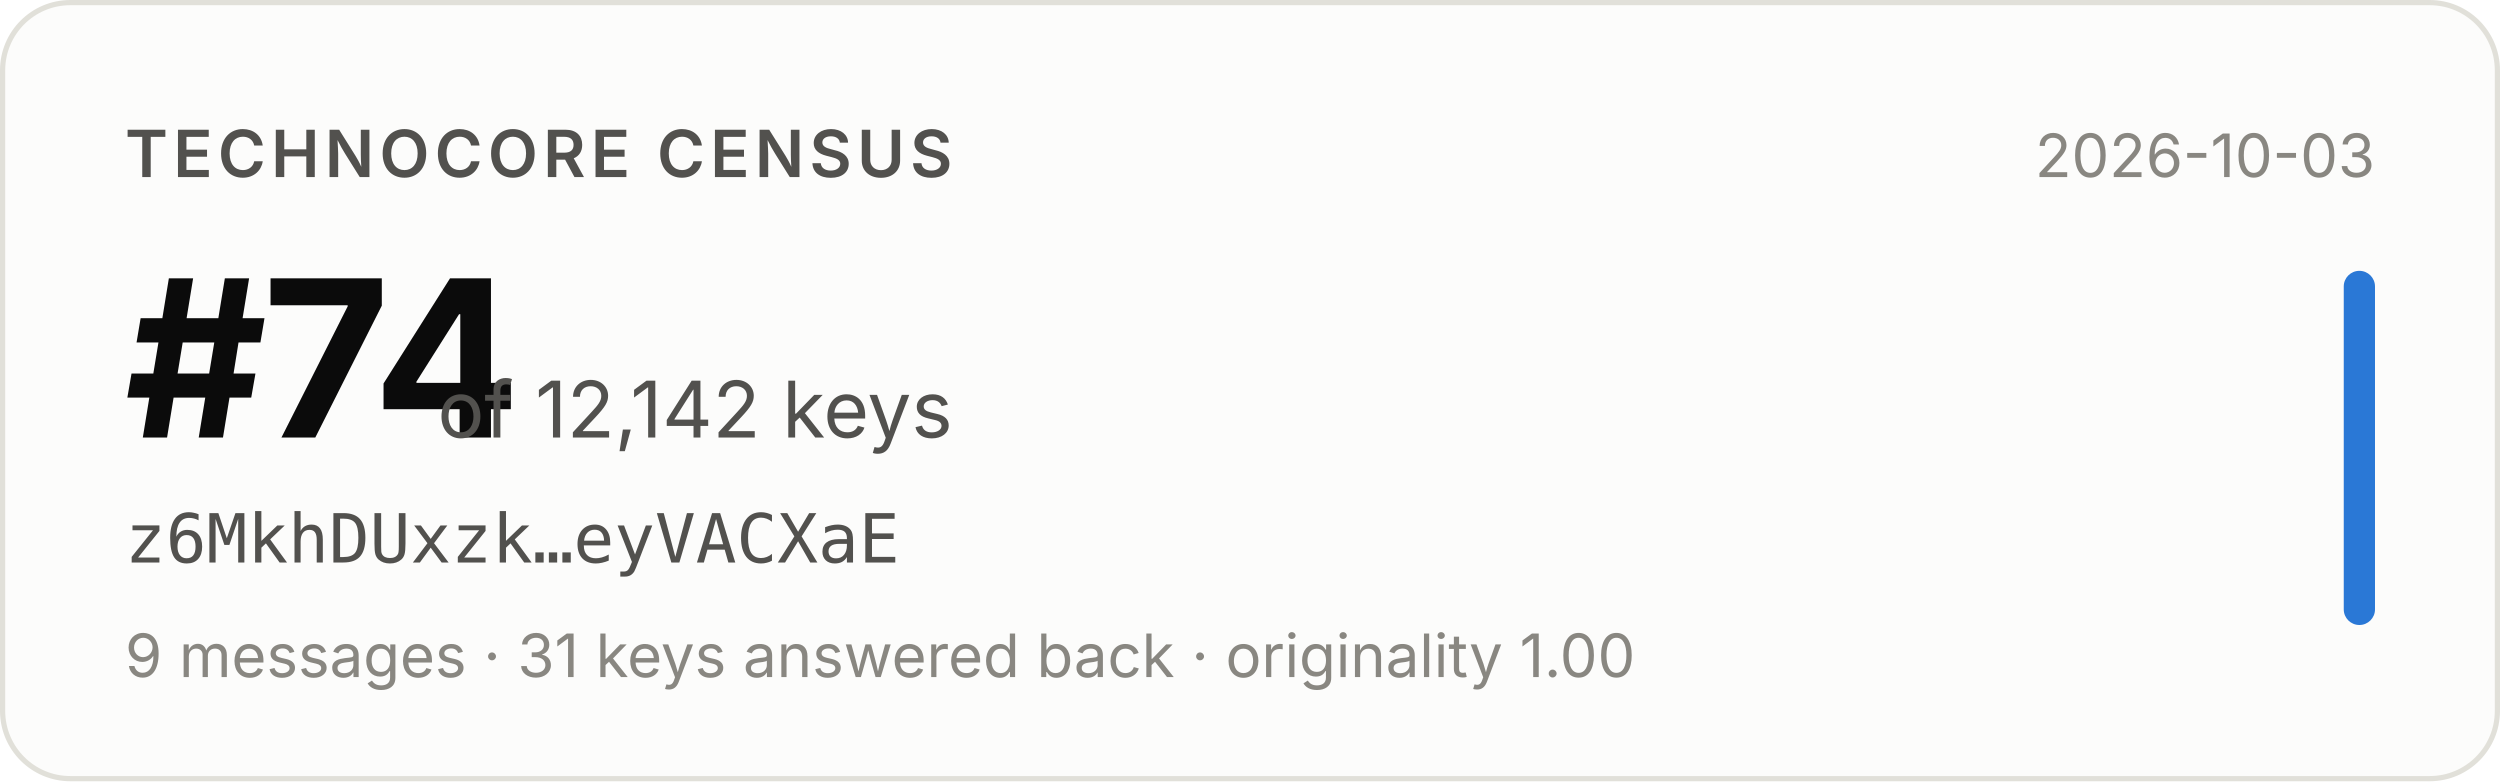
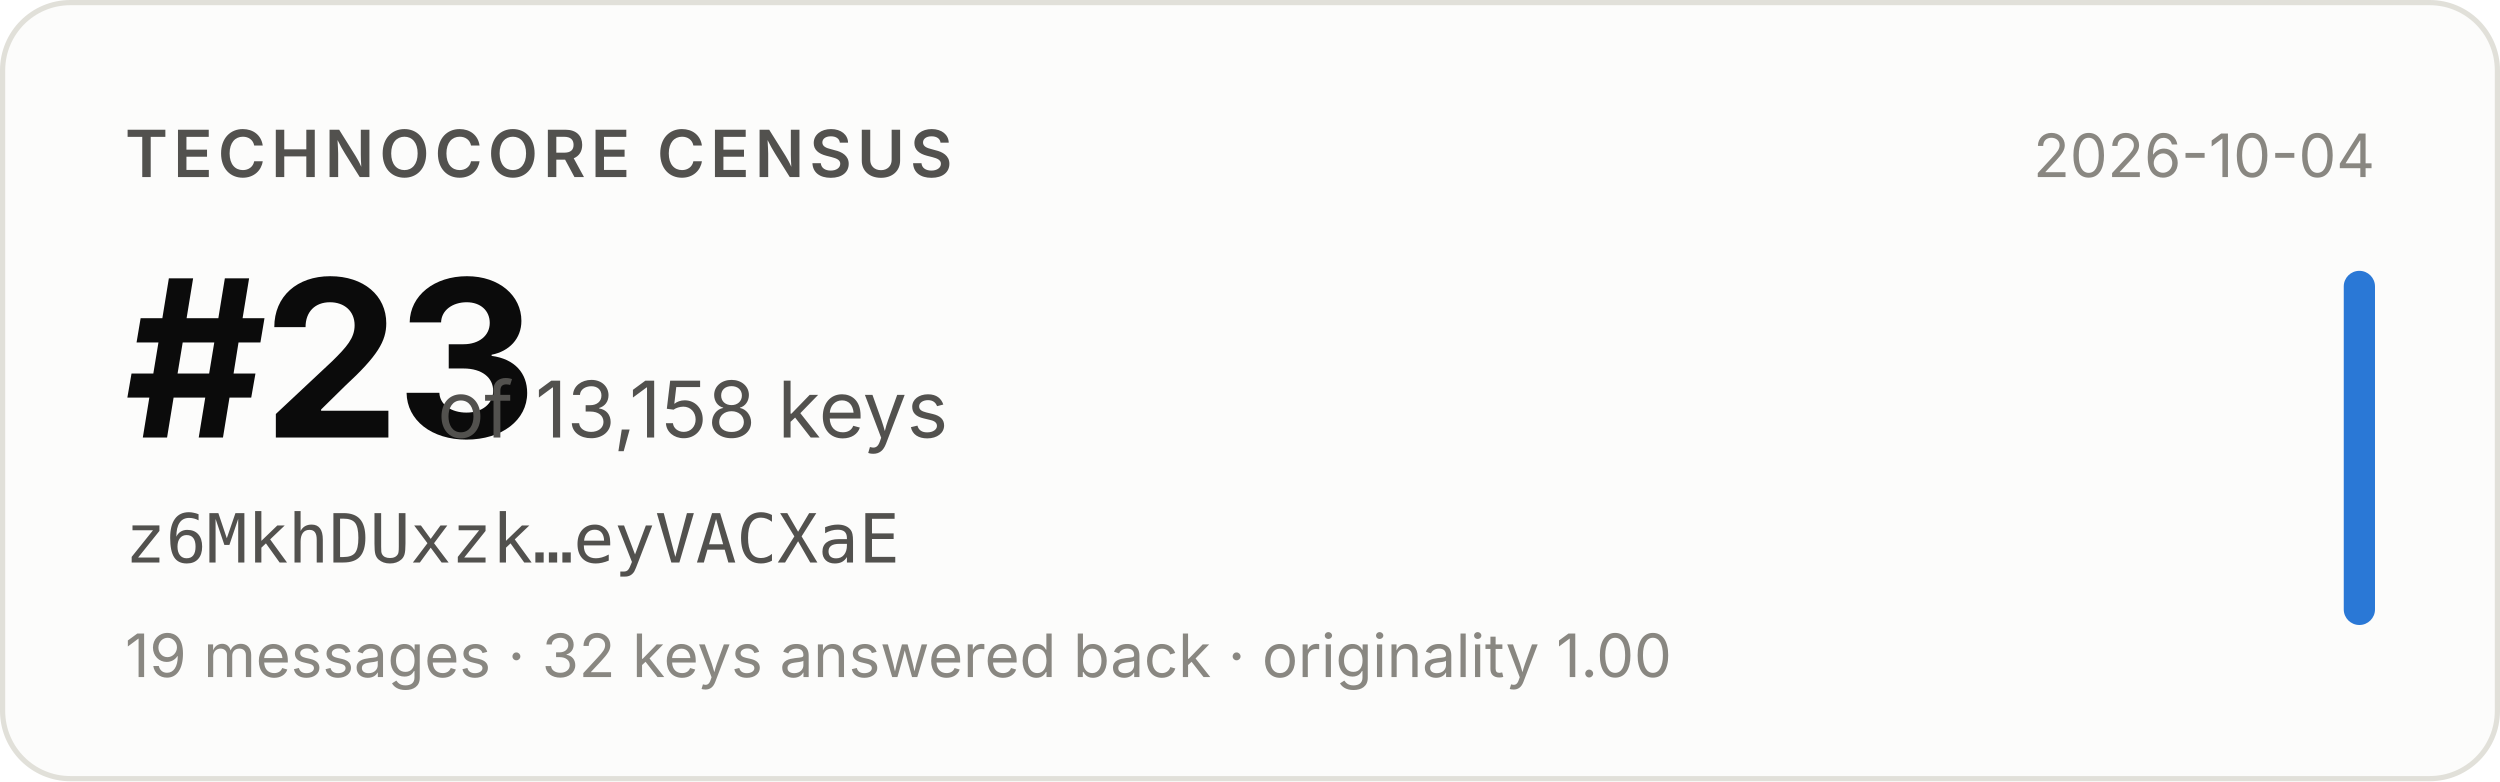
- <svg xmlns="http://www.w3.org/2000/svg" width="480" height="150" viewBox="0 0 480 150" role="img" aria-label="Technocore Census rank #74 of 12,142 keys for z6MkhDUxzk…eyVACXaE, snapshot 2026-10-03">
+ <svg xmlns="http://www.w3.org/2000/svg" width="480" height="150" viewBox="0 0 480 150" role="img" aria-label="Technocore Census rank #23 of 13,158 keys for z6MkhDUxzk…eyVACXaE, snapshot 2026-10-04">
  <rect x="0.5" y="0.5" width="479" height="149" rx="13" fill="#fcfcfb" stroke="#e1e0d9" />
  <g font-family="system-ui, -apple-system, 'Segoe UI', sans-serif">
    <text x="24" y="34" font-size="12.5" font-weight="600" fill="#52514e" letter-spacing="0.08em">TECHNOCORE CENSUS</text>
-     <text x="24" y="84" font-size="42" font-weight="650" fill="#0b0b0b" letter-spacing="-0.02em">#74</text>
-     <text x="84" y="84" font-size="15" fill="#52514e">of 12,142 keys</text>
+     <text x="24" y="84" font-size="42" font-weight="650" fill="#0b0b0b" letter-spacing="-0.02em">#23</text>
+     <text x="84" y="84" font-size="15" fill="#52514e">of 13,158 keys</text>
    <text x="24" y="108" font-size="13" fill="#52514e" font-family="ui-monospace, SFMono-Regular, Menlo, monospace">z6MkhDUxzk…eyVACXaE</text>
-     <text x="24" y="130" font-size="11.5" fill="#898781">9 messages · 31 keys answered back · originality 1.00</text>
-     <text x="456" y="34" font-size="11.5" fill="#898781" text-anchor="end">2026-10-03</text>
+     <text x="24" y="130" font-size="11.5" fill="#898781">19 messages · 32 keys answered back · originality 1.00</text>
+     <text x="456" y="34" font-size="11.5" fill="#898781" text-anchor="end">2026-10-04</text>
    <rect x="450" y="52" width="6" height="68" rx="3" fill="#2a78d6" />
  </g>
</svg>
